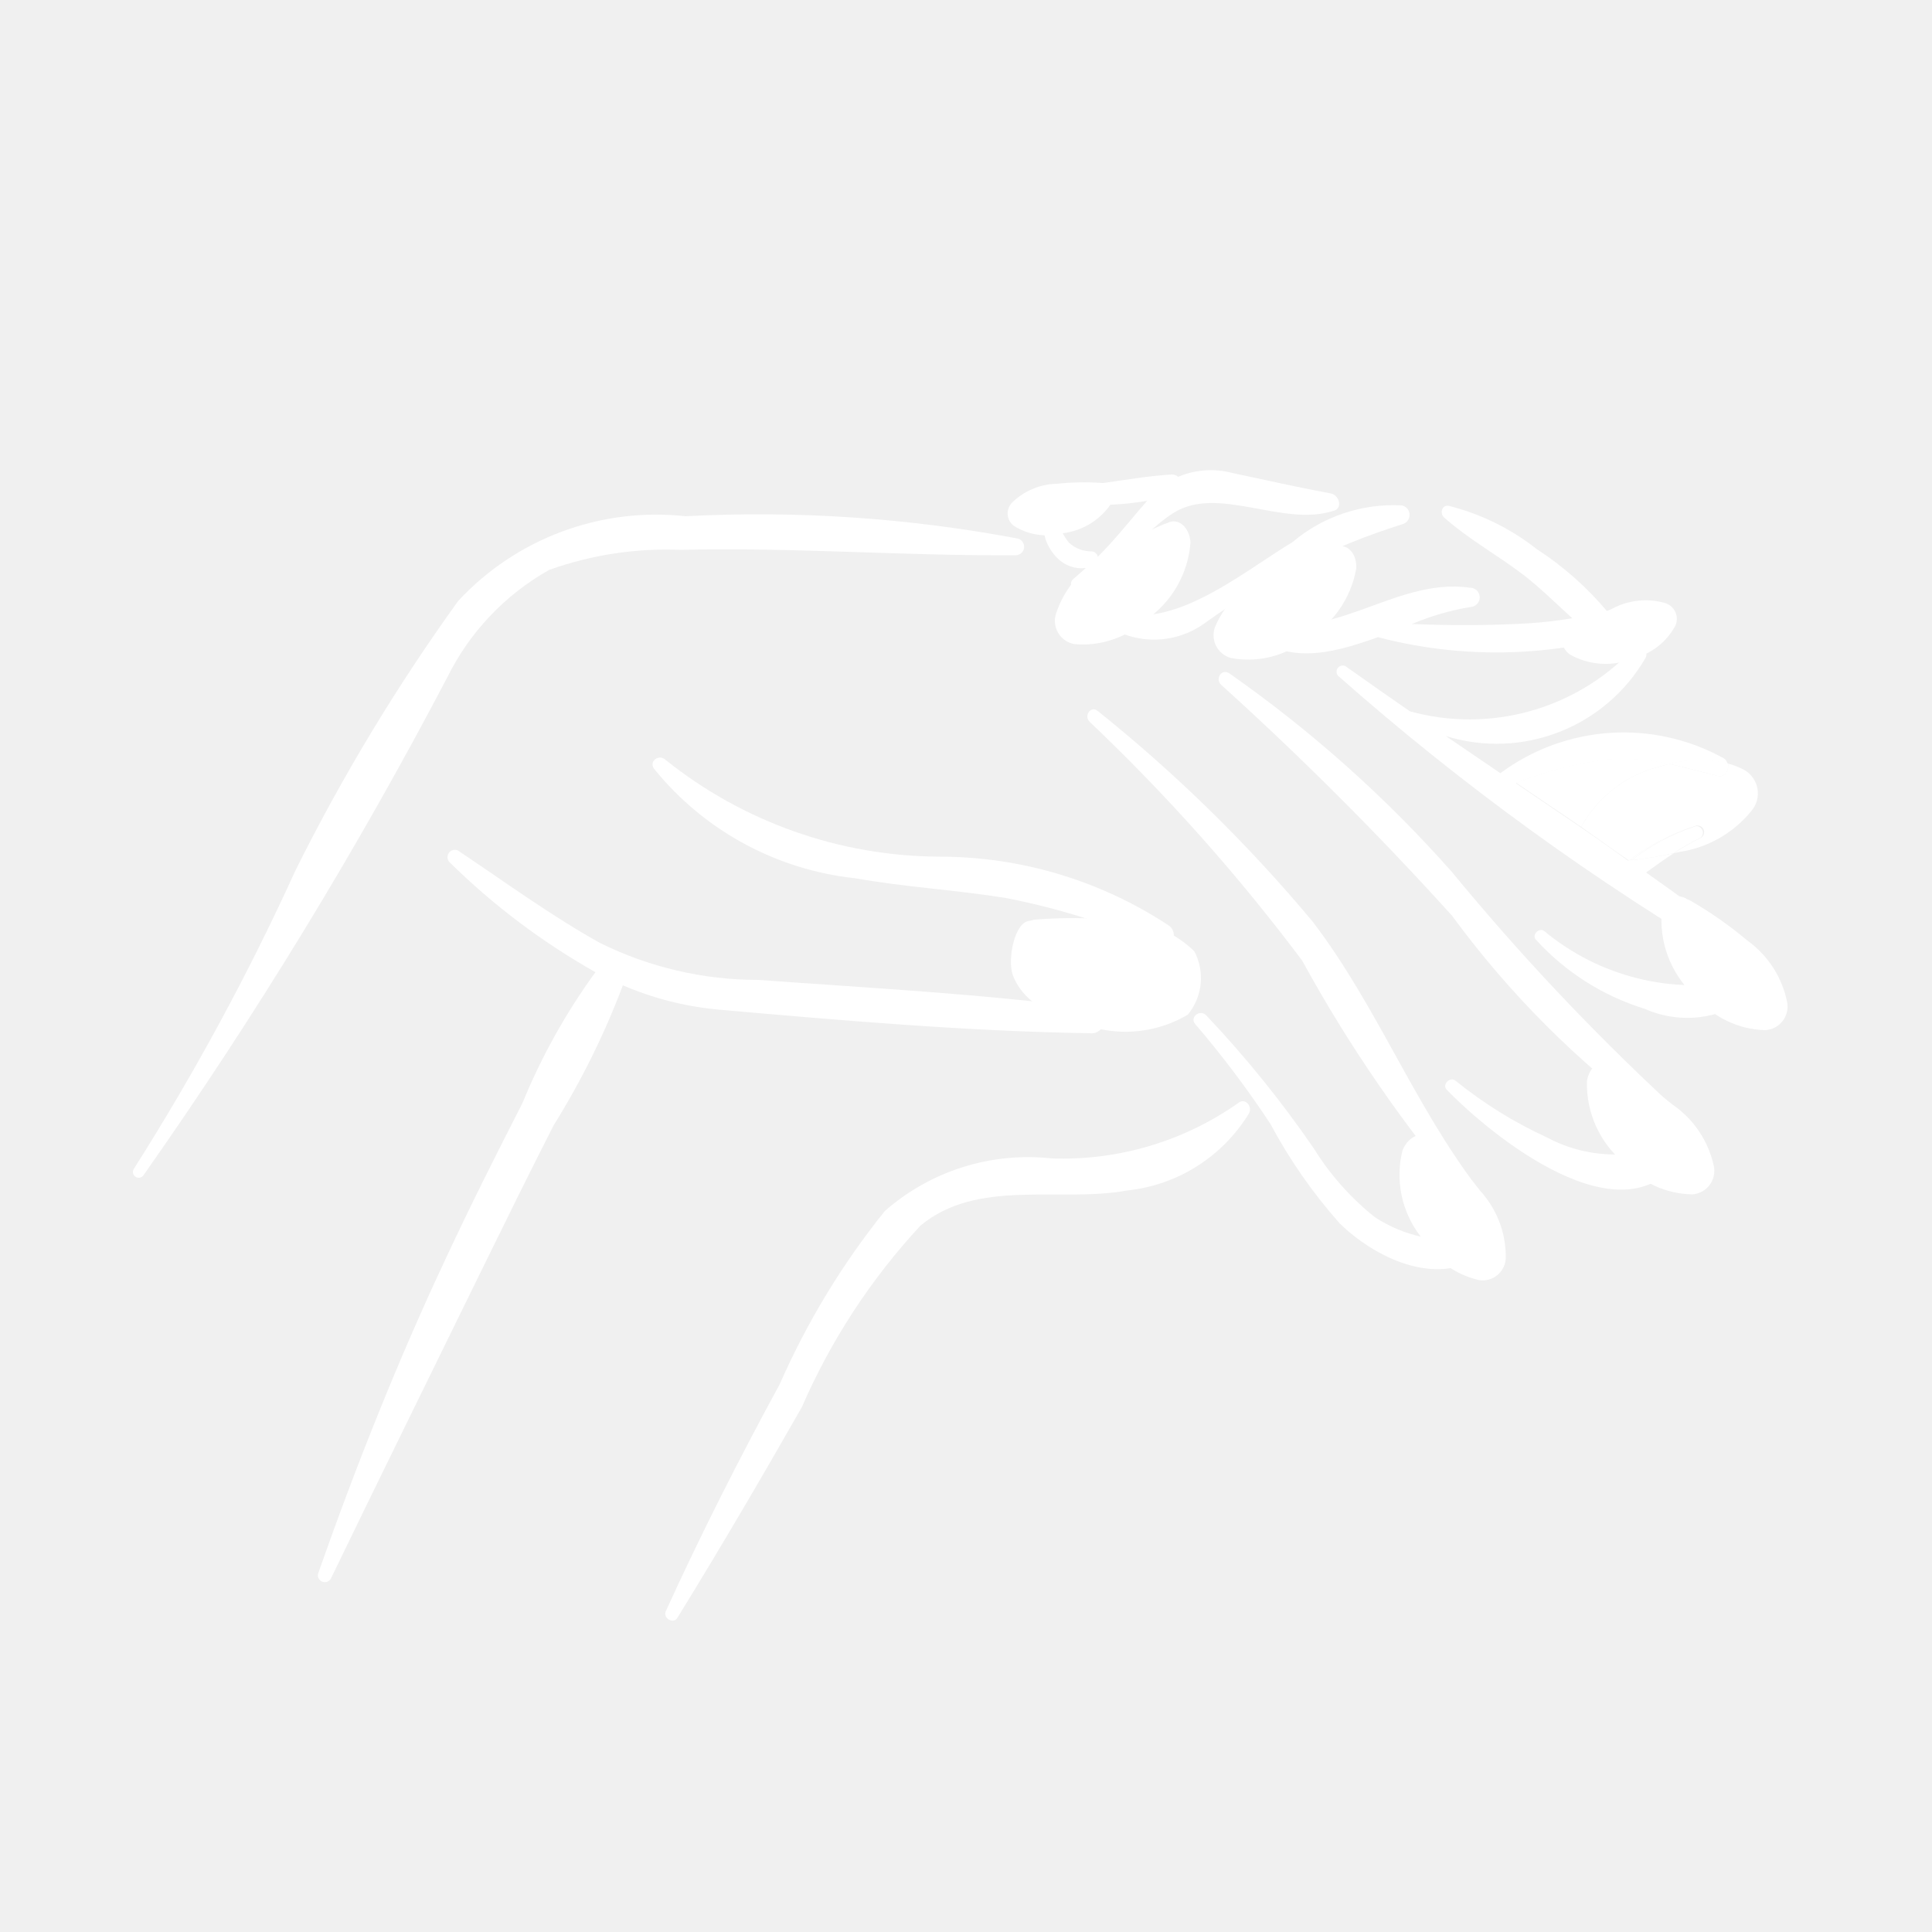
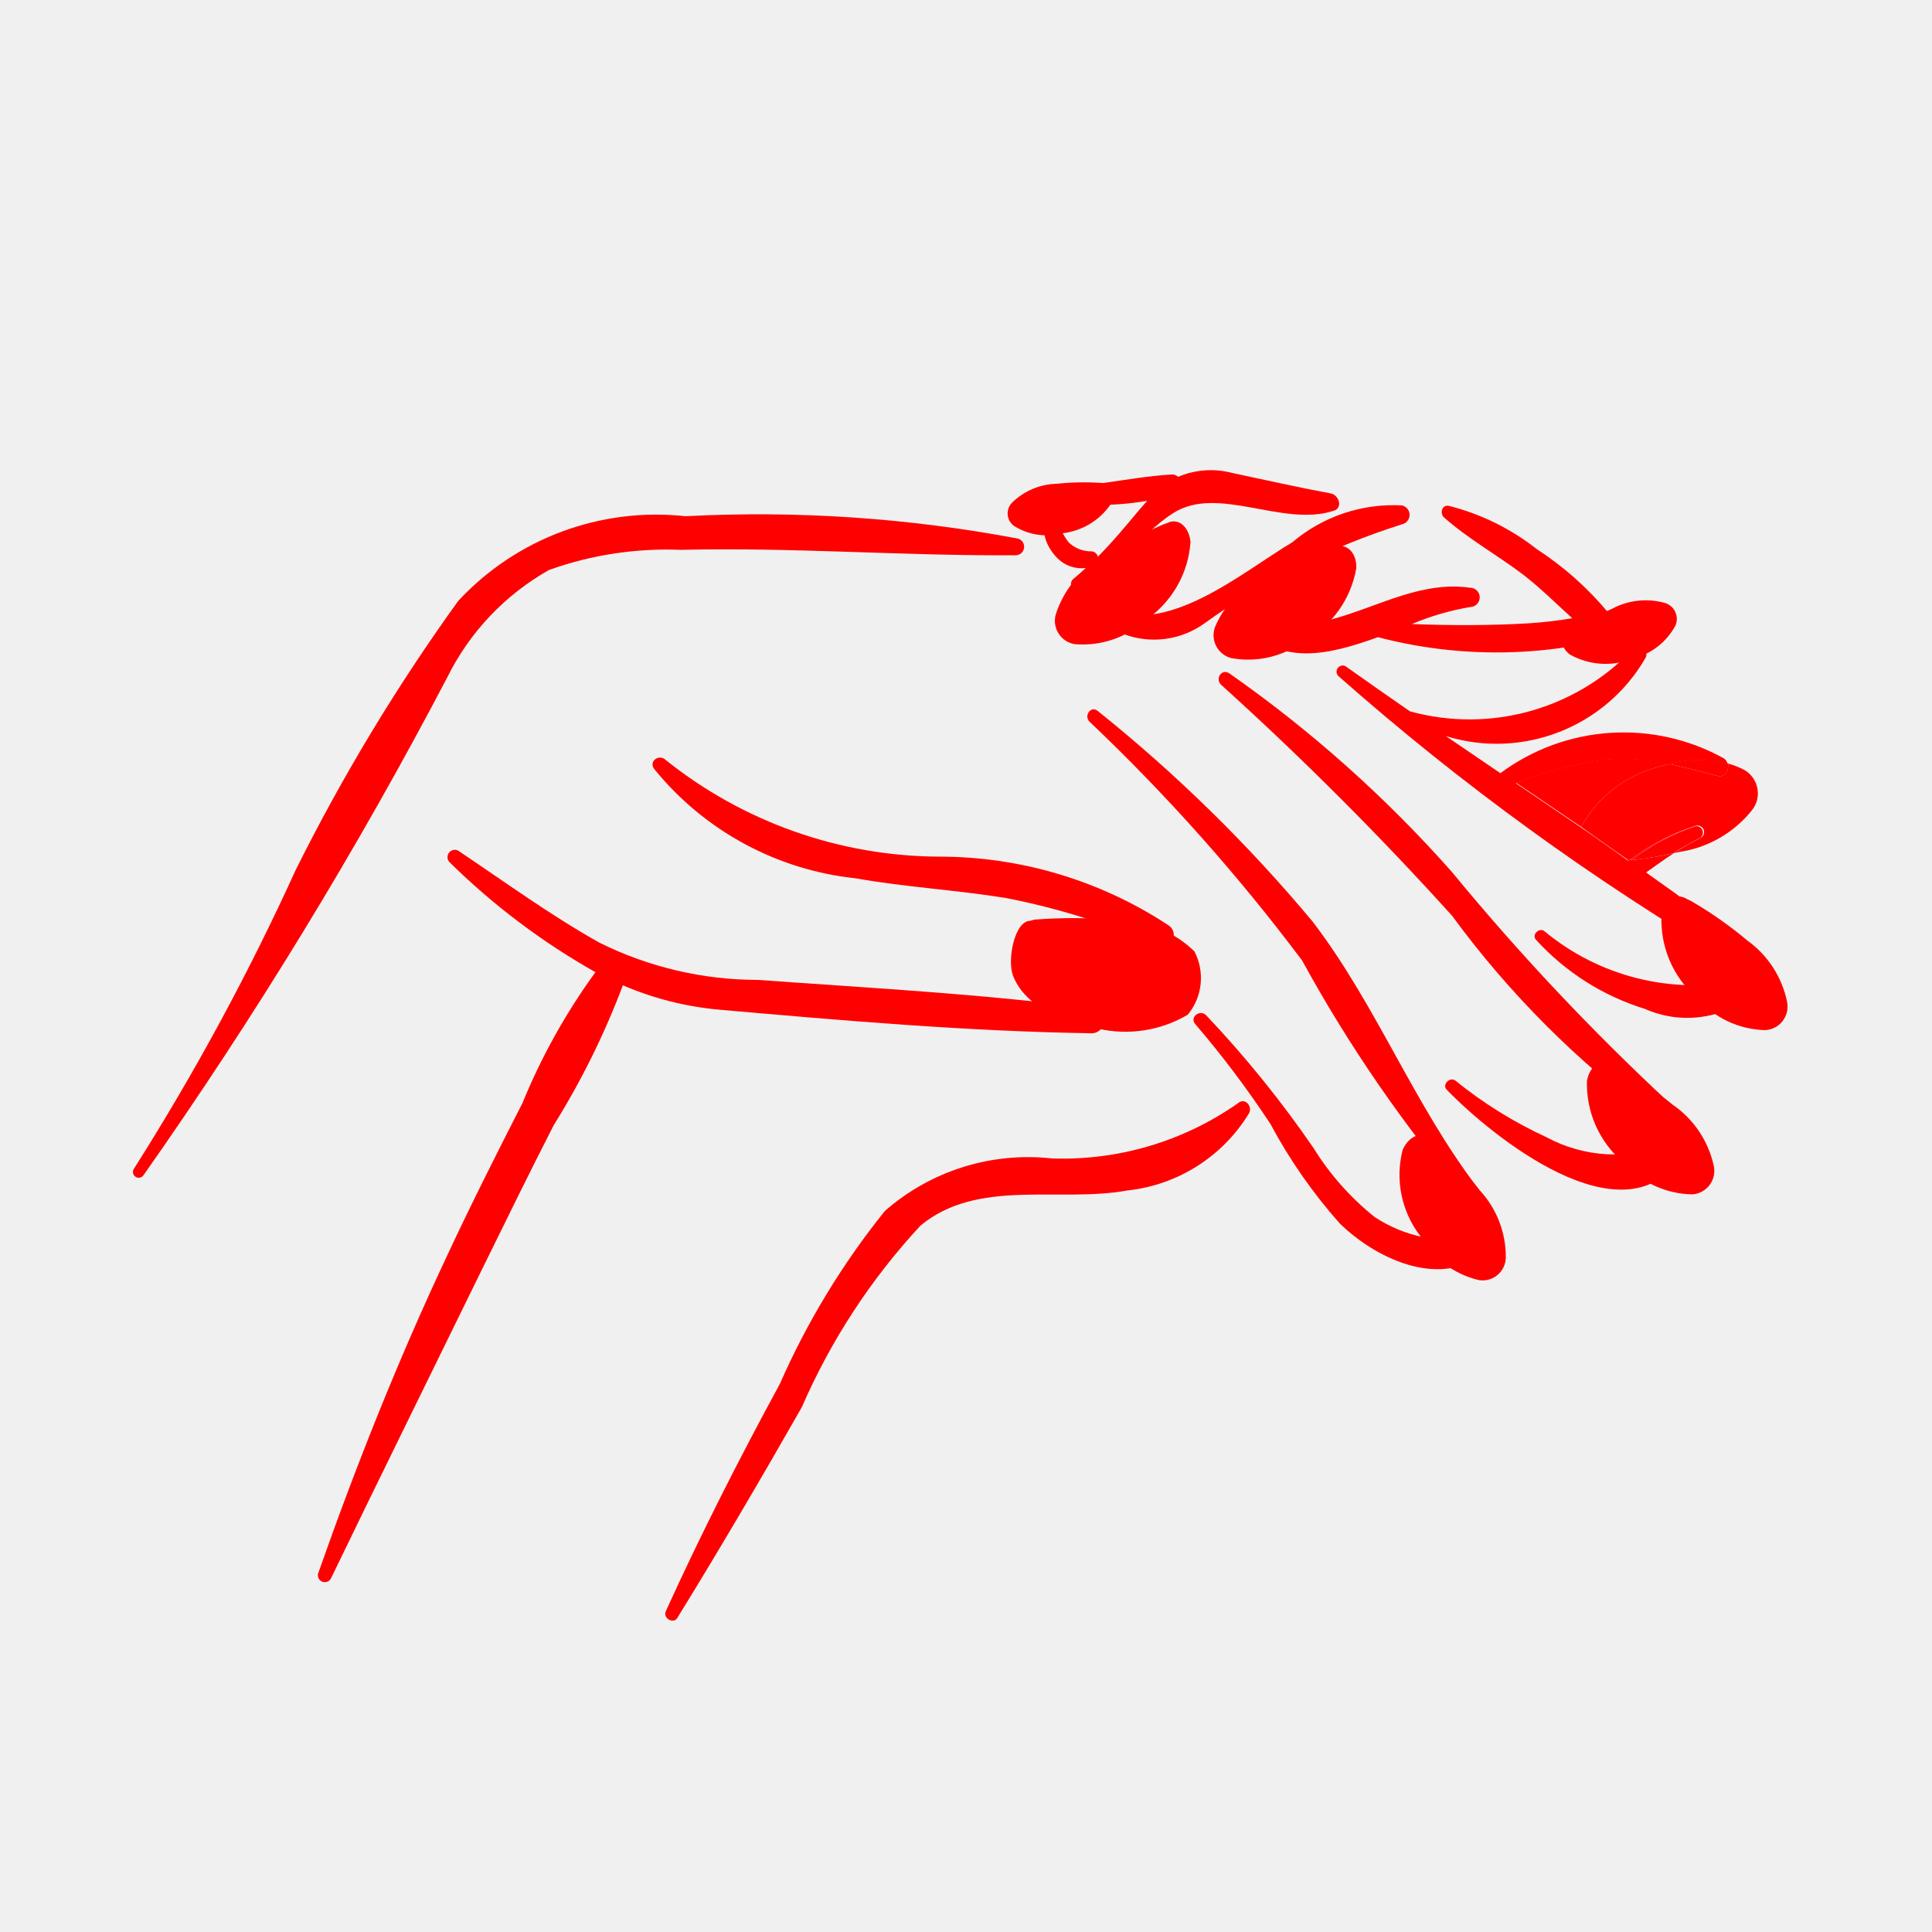
- <svg xmlns="http://www.w3.org/2000/svg" data-name="Layer 1" viewBox="0 0 5 5" x="0px" y="0px" style="fill:white">
+ <svg xmlns="http://www.w3.org/2000/svg" data-name="Layer 1" viewBox="0 0 5 5" x="0px" y="0px" style="fill:red">
  <path d="M2.635,1.394a3.614,3.614,0,0,0-.861-.058.699.699,0,0,0-.588.219,5.004,5.004,0,0,0-.421.697A6.357,6.357,0,0,1,.347,3.024a.015.015,0,0,0,.024.018,11.62,11.62,0,0,0,.786-1.288.65.65,0,0,1,.264-.279.903.903,0,0,1,.341-.052c.289-.007.578.016.867.014A.022.022,0,0,0,2.635,1.394Z" />
  <path d="M3.827,3.078c-.167-.217-.264-.476-.43-.693a3.9,3.9,0,0,0-.556-.545c-.018-.015-.037.013-.021.028a4.944,4.944,0,0,1,.55.618,3.673,3.673,0,0,0,.428.621C3.816,3.122,3.841,3.096,3.827,3.078Z" />
  <path d="M4.32,2.854a6.119,6.119,0,0,1-.563-.598,3.286,3.286,0,0,0-.575-.513c-.02-.014-.038.013-.022.029a8.372,8.372,0,0,1,.598.598,2.448,2.448,0,0,0,.528.528A.028.028,0,0,0,4.32,2.854Z" />
  <path d="M3.023,2.394a1.078,1.078,0,0,0-.592-.177,1.141,1.141,0,0,1-.708-.25c-.017-.017-.045.003-.03.023a.776.776,0,0,0,.521.283c.129.023.26.03.389.051a1.824,1.824,0,0,1,.392.123A.03.03,0,0,0,3.023,2.394Z" />
  <path d="M2.829,2.61c-.287-.038-.578-.053-.867-.074a.922.922,0,0,1-.41-.096c-.127-.071-.246-.158-.367-.239a.019.019,0,0,0-.022.03,1.791,1.791,0,0,0,.378.285,1.615,1.615,0,0,0-.189.339c-.067.131-.134.264-.196.397-.126.268-.235.542-.333.821a.018.018,0,0,0,.033.013c.129-.267.26-.532.39-.798.062-.126.123-.251.187-.376a2.051,2.051,0,0,0,.179-.362.815.815,0,0,0,.249.063c.318.028.641.056.96.061A.032.032,0,0,0,2.829,2.61Z" />
  <path d="M3.444,1.277c-.086-.016-.17-.035-.255-.053a.217.217,0,0,0-.14.01.023.023,0,0,0-.017-.006c-.115.007-.225.038-.342.034a.013.013,0,0,0-.003.026.7.7,0,0,0,.282.008l-.021.024c-.036.043-.069.083-.107.121l-.001-.004,0-0-.001-.002-.002-.002a.015.015,0,0,0-.011-.006.085.085,0,0,1-.06-.023.155.155,0,0,1-.031-.069.019.019,0,0,0-.038.005.243.243,0,0,0,.009.056.128.128,0,0,0,.031.049.088.088,0,0,0,.073.025c-.011.01-.021.019-.033.029a.016.016,0,0,0,.016.027c.1-.044.154-.141.243-.198.116-.074.283.037.415-.006C3.476,1.316,3.466,1.281,3.444,1.277Z" />
  <path d="M3.628,1.308a.404.404,0,0,0-.283.095c-.131.078-.336.255-.491.164-.015-.009-.038.009-.024.024a.223.223,0,0,0,.286.023,1.806,1.806,0,0,1,.512-.257A.025.025,0,0,0,3.628,1.308Z" />
  <path d="M4.294,1.56c-.045.006-.09.014-.134.023a.823.823,0,0,0-.183-.162.608.608,0,0,0-.228-.112c-.018-.003-.023.02-.012.03.063.056.139.098.206.149.044.034.084.074.126.112a1.095,1.095,0,0,1-.111.013c-.1.006-.203.006-.304.002a.672.672,0,0,1,.151-.044A.025.025,0,0,0,3.804,1.521c-.201-.029-.372.163-.57.071a.015.015,0,0,0-.017.023c.094.111.222.08.349.034a1.211,1.211,0,0,0,.741-.041A.025.025,0,0,0,4.294,1.56Z" />
  <path d="M4.508,2.537A.606.606,0,0,1,3.997,2.41c-.013-.011-.034.009-.022.022a.634.634,0,0,0,.282.179.271.271,0,0,0,.275-.033A.025.025,0,0,0,4.508,2.537Z" />
  <path d="M4.318,2.961a.373.373,0,0,1-.316-.018,1.114,1.114,0,0,1-.235-.146c-.014-.012-.036.01-.023.023.118.122.454.393.604.179A.026.026,0,0,0,4.318,2.961Z" />
  <path d="M3.813,3.205a.363.363,0,0,1-.255-.055.701.701,0,0,1-.158-.178,2.819,2.819,0,0,0-.278-.344c-.016-.017-.044.004-.029.022a2.564,2.564,0,0,1,.195.259,1.333,1.333,0,0,0,.179.257c.09.088.249.166.366.084C3.855,3.235,3.837,3.204,3.813,3.205Z" />
  <path d="M3.204,2.855a.79.79,0,0,1-.482.143.562.562,0,0,0-.432.136A1.998,1.998,0,0,0,2.018,3.582c-.105.193-.204.388-.295.588-.008.018.02.034.03.017.111-.18.217-.361.322-.545a1.67,1.67,0,0,1,.307-.47c.148-.123.359-.059.535-.091A.421.421,0,0,0,3.232,2.882C3.243,2.864,3.222,2.839,3.204,2.855Z" />
  <path d="M3.828,3.313a.06.06,0,0,0,.069-.059A.253.253,0,0,0,3.83,3.081a.994.994,0,0,0-.12-.127L3.702,2.949c-.023-.024-.057-.008-.072.027a.26.26,0,0,0,.045.222A.236.236,0,0,0,3.828,3.313Z" />
  <path d="M4.38,3.091A.061.061,0,0,0,4.435,3.016a.259.259,0,0,0-.106-.157,1.016,1.016,0,0,0-.148-.1l-.009-.004c-.029-.019-.059.005-.065.043a.266.266,0,0,0,.095.211A.242.242,0,0,0,4.38,3.091Z" />
  <path d="M4.291,1.985,4.32,1.977a.52.52,0,0,0-.161-.012.968.968,0,0,0-.235.061q.084.057.168.114A.32.32,0,0,1,4.291,1.985Z" />
  <path d="M4.515,1.993a.205.205,0,0,0-.043-.017c.003.016-.007.037-.027.032-.043-.011-.084-.022-.125-.031L4.291,1.985a.32.32,0,0,0-.199.155c.039.027.083.059.122.086L4.217,2.226a.565.565,0,0,1,.172-.089.017.017,0,0,1,.013.031.692.692,0,0,0-.07.04l.013-.003a.296.296,0,0,0,.189-.108A.07.07,0,0,0,4.515,1.993Z" />
  <polygon points="4.215 2.228 4.214 2.227 4.213 2.227 4.218 2.23 4.224 2.226 4.217 2.226 4.215 2.228" />
  <path d="M4.519,2.448c-.085-.065-.171-.128-.259-.19.024-.017.047-.034.072-.05a.94.94,0,0,1-.119.019c-.038-.027-.084-.06-.122-.086q-.084-.057-.168-.114a.968.968,0,0,1,.235-.061.52.52,0,0,1,.161.012.288.288,0,0,1,.152-.001.024.024,0,0,0-.009-.014.535.535,0,0,0-.579.038q-.071-.048-.141-.096a.445.445,0,0,0,.517-.203c.01-.021-.021-.037-.035-.02a.582.582,0,0,1-.575.159q-.084-.058-.167-.117a.016.016,0,0,0-.019.025,6.61,6.61,0,0,0,1.03.747C4.52,2.509,4.542,2.466,4.519,2.448Zm-.306-.221" />
  <path d="M4.389,2.138a.547.547,0,0,0-.166.088.91.91,0,0,0,.108-.018.692.692,0,0,1,.07-.04A.017.017,0,0,0,4.389,2.138Z" />
  <path d="M4.217,2.226l.007-.001a.547.547,0,0,1,.166-.088A.565.565,0,0,0,4.217,2.226Z" />
  <path d="M4.092,2.14c.038.026.084.06.122.086l0,0C4.175,2.2,4.13,2.167,4.092,2.14Z" />
  <path d="M4.32,1.977c.041.009.082.02.125.031.02.005.03-.015.027-.032A.288.288,0,0,0,4.32,1.977Z" />
  <path d="M4.568,2.666a.061.061,0,0,0,.057-.073.259.259,0,0,0-.103-.159A1.016,1.016,0,0,0,4.375,2.331l-.009-.004c-.028-.019-.059.004-.066.042a.266.266,0,0,0,.091.213A.242.242,0,0,0,4.568,2.666Z" />
  <path d="M4.336,1.619a.043.043,0,0,0-.029-.059.183.183,0,0,0-.134.015.721.721,0,0,0-.111.06l-.005.004c-.021.012-.016.039.006.055a.189.189,0,0,0,.164.01A.171.171,0,0,0,4.336,1.619Z" />
  <path d="M2.781,1.667a.061.061,0,0,1-.048-.079A.259.259,0,0,1,2.854,1.442a1.016,1.016,0,0,1,.157-.085l.009-.003c.03-.016.058.011.061.049a.266.266,0,0,1-.115.201A.242.242,0,0,1,2.781,1.667Z" />
  <path d="M3.186,1.703a.061.061,0,0,1-.04-.084.259.259,0,0,1,.135-.133,1.016,1.016,0,0,1,.165-.068l.009-.002c.032-.012.057.017.055.055a.266.266,0,0,1-.135.188A.242.242,0,0,1,3.186,1.703Z" />
  <path d="M2.624,1.361a.04.04,0,0,1-.004-.061.171.171,0,0,1,.115-.048.67.67,0,0,1,.118-.002l.006.001c.023 0.0.031.024.02.047a.175.175,0,0,1-.129.082A.159.159,0,0,1,2.624,1.361Z" />
  <path d="M3.074,2.626A.149.149,0,0,0,3.091,2.462a.287.287,0,0,0-.201-.081,1.281,1.281,0,0,0-.213-.001L2.666,2.383c-.041.001-.059.101-.045.14.032.088.142.123.22.139A.317.317,0,0,0,3.074,2.626Z" />
</svg>
